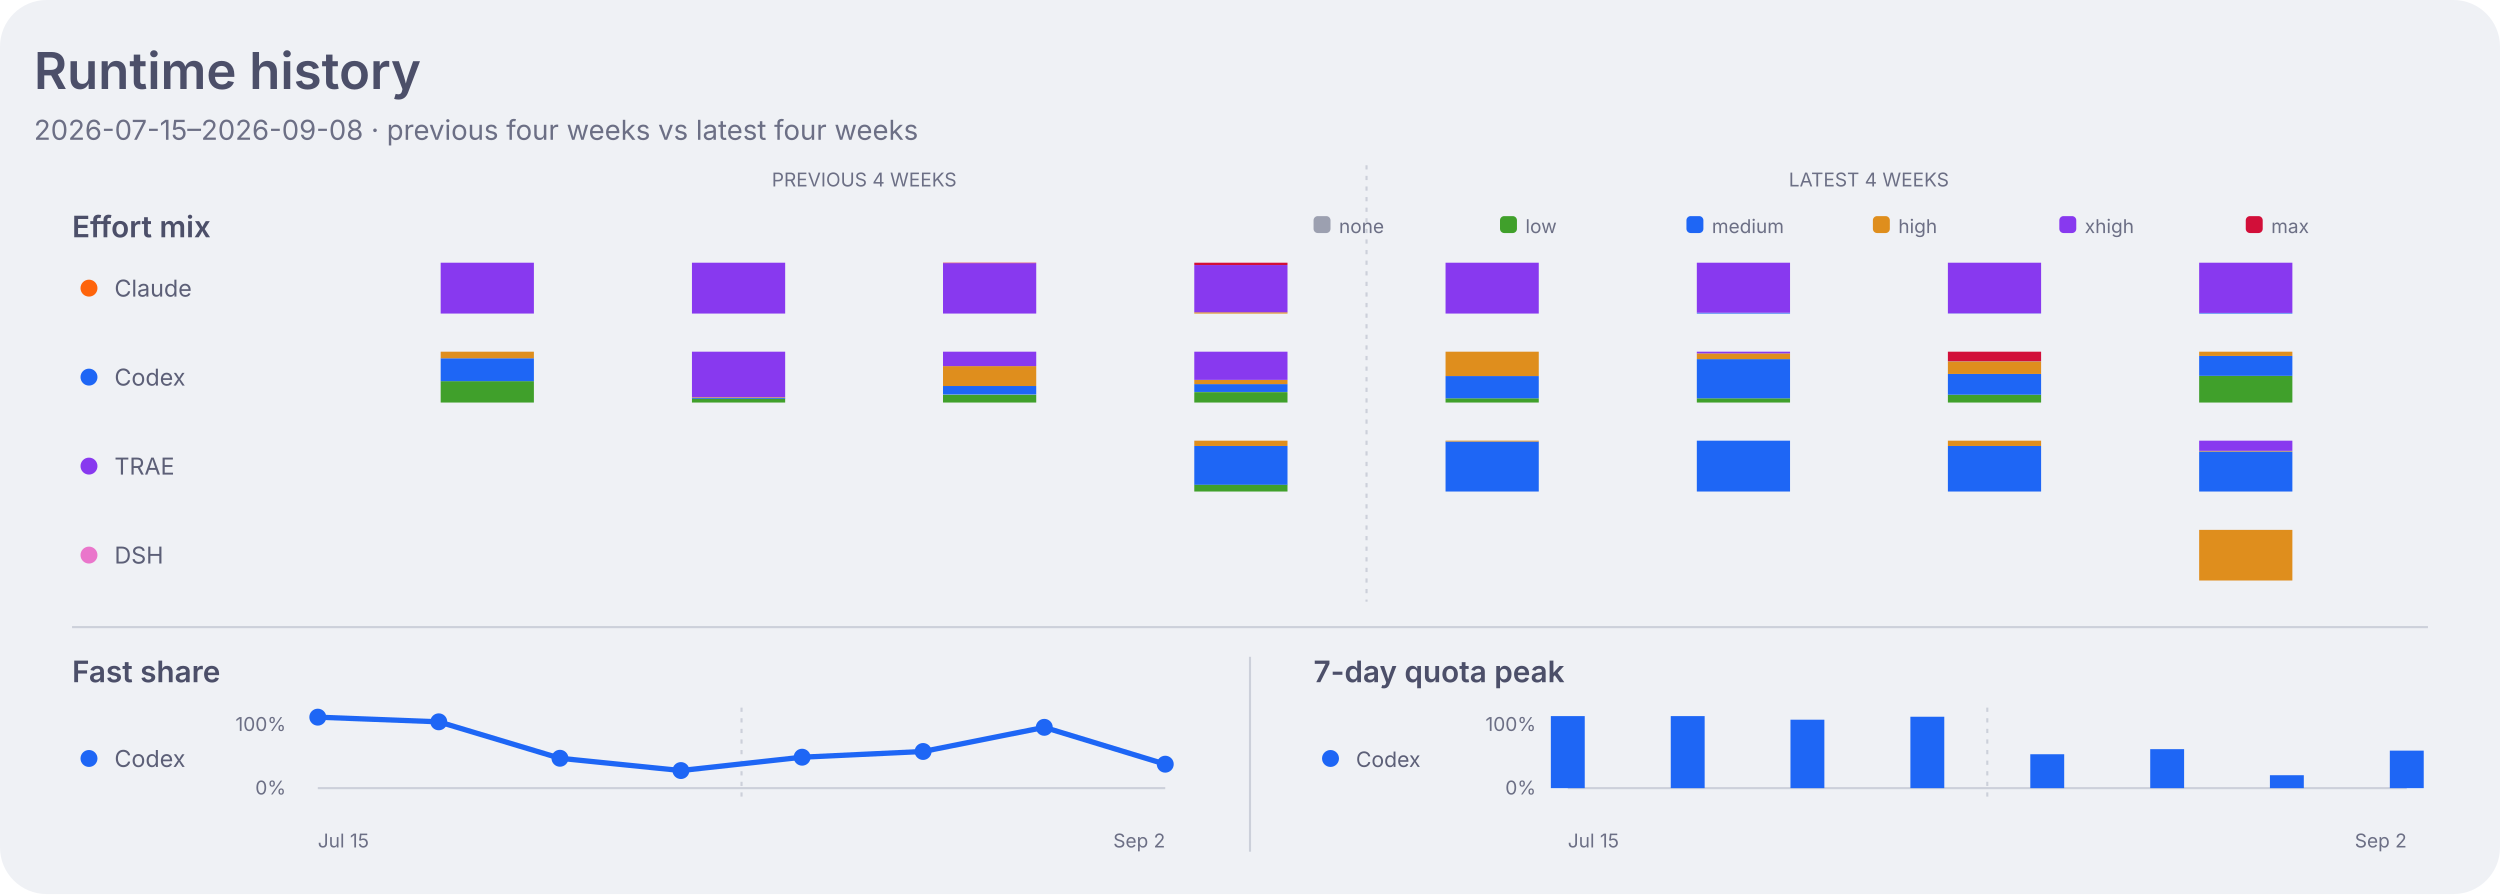
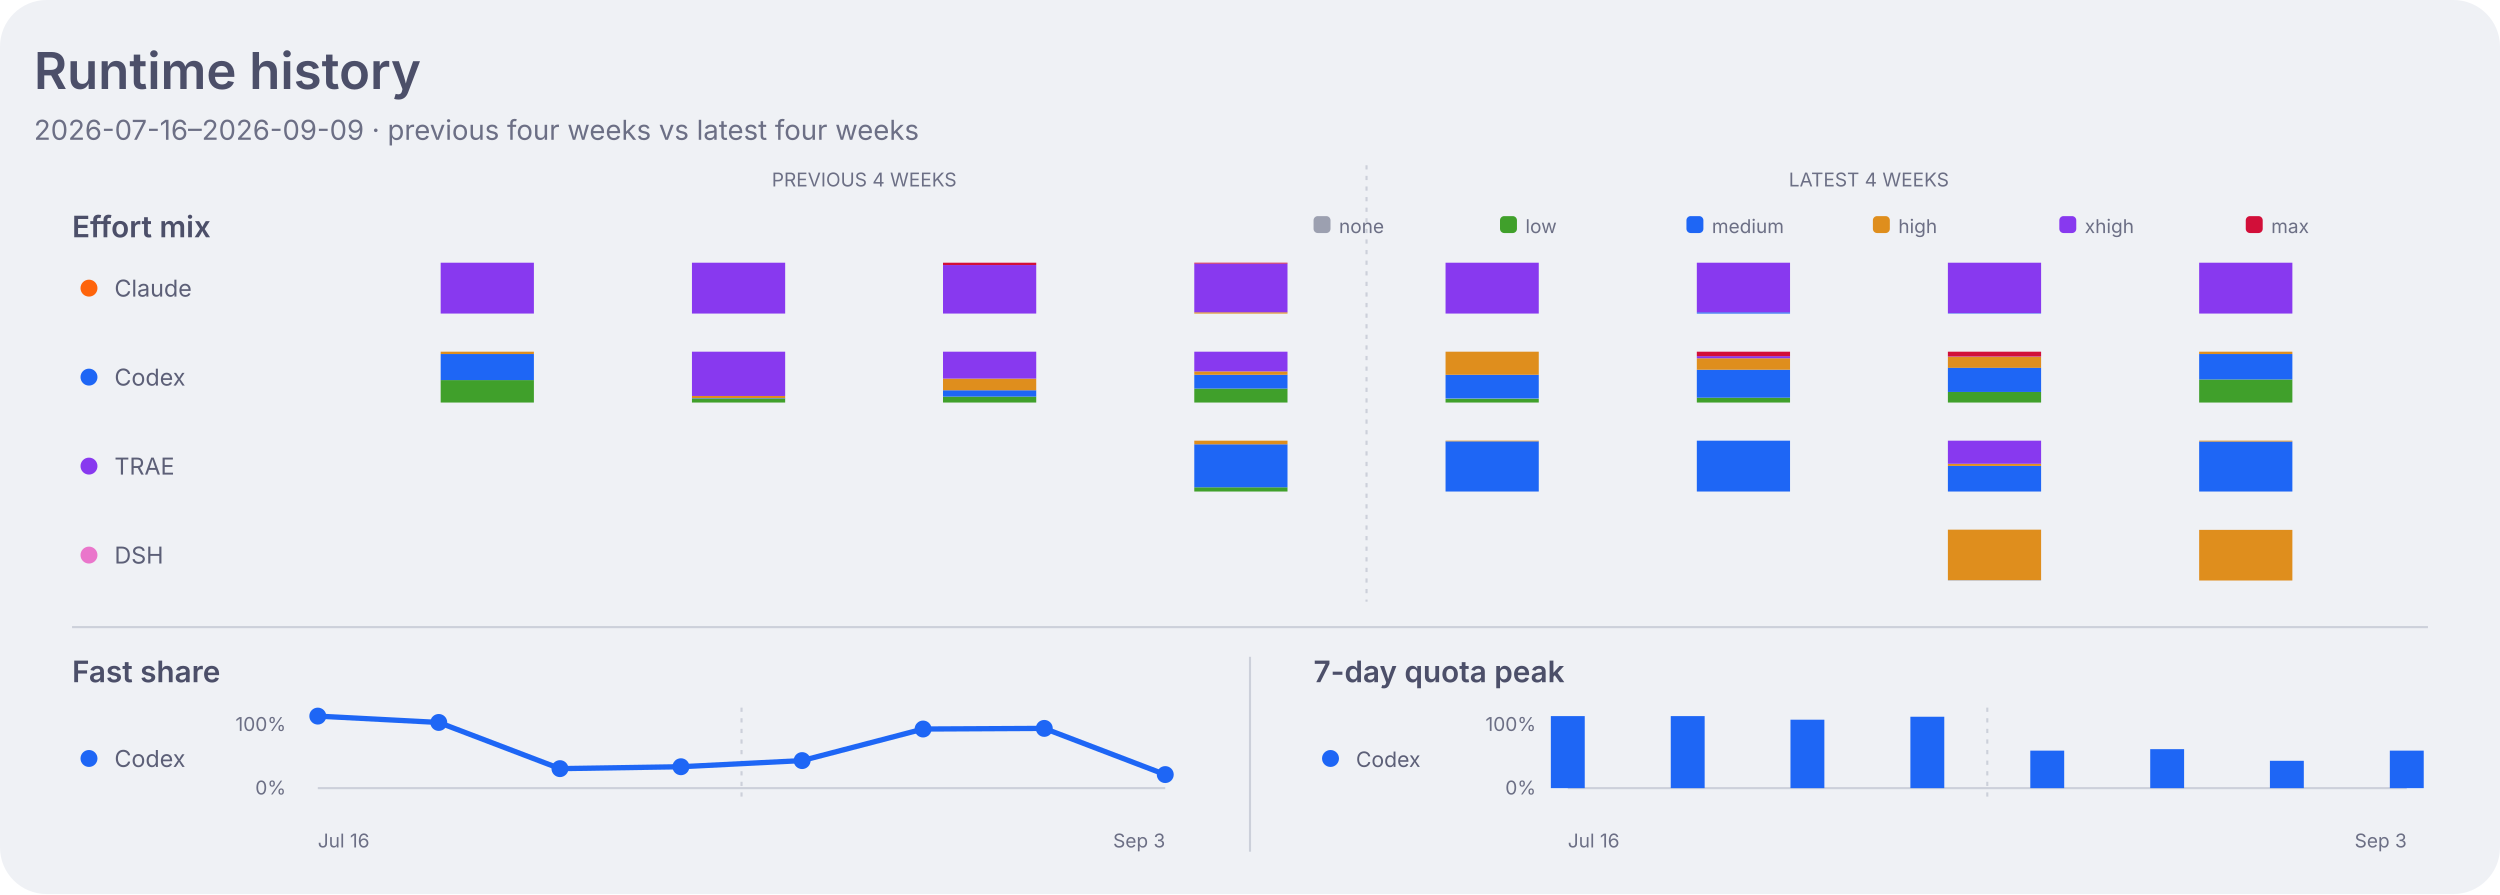
<svg xmlns="http://www.w3.org/2000/svg" width="1180" height="422" viewBox="0 0 1180 422" role="img" aria-labelledby="title desc">
  <style>
    .dashboard-background { fill: #eff1f5; }
    .dashboard-panel { fill: #e6e9ef; }
    .dashboard-primary { fill: #4c4f69; }
    .dashboard-secondary { fill: #5c5f77; }
    .dashboard-muted { fill: #6c6f85; }
    .dashboard-accent { fill: #179299; }
    .dashboard-border { stroke: #ccd0da; }
    .agent-claude { fill: #fe640b; }
    .agent-codex { fill: #1e66f5; }
    .agent-traex { fill: #8839ef; }
    .agent-dsh { fill: #ea76cb; }
    .agent-legacy { fill: #6c6f85; }
    .series-0 { fill: #1e66f5; }
    .series-1 { fill: #fe640b; }
    .series-2 { fill: #40a02b; }
    .series-3 { fill: #8839ef; }
    .series-other { fill: #9ca0b0; }
    .signal-level-1 { fill: #179299; fill-opacity: 0.22; }
    .signal-level-2 { fill: #179299; fill-opacity: 0.45; }
    .signal-level-3 { fill: #179299; fill-opacity: 0.68; }
    .signal-level-4 { fill: #179299; }
    .effort-none { fill: #9ca0b0; }
    .effort-low { fill: #40a02b; }
    .effort-medium { fill: #1e66f5; }
    .effort-high { fill: #df8e1d; }
    .effort-xhigh { fill: #8839ef; }
    .effort-max { fill: #d20f39; }
    .line-codex { fill: none; stroke: #1e66f5; }
    .component-input { fill: #40a02b; }
    .component-output { fill: #df8e1d; }
    .component-cache-write { fill: #179299; }
    .component-cache-read { fill: #7287fd; }
    .heatmap-level-0 { fill: #ccd0da; }
    .heatmap-level-1 { fill: #179299; fill-opacity: 0.25; }
    .heatmap-level-2 { fill: #179299; fill-opacity: 0.5; }
    .heatmap-level-3 { fill: #179299; fill-opacity: 0.75; }
    .heatmap-level-4 { fill: #179299; }
    @media (prefers-color-scheme: dark) {
      .dashboard-background { fill: #1e1e2e; }
      .dashboard-panel { fill: #181825; }
      .dashboard-primary { fill: #cdd6f4; }
      .dashboard-secondary { fill: #bac2de; }
      .dashboard-muted { fill: #a6adc8; }
      .dashboard-accent { fill: #94e2d5; }
      .dashboard-border { stroke: #313244; }
      .agent-claude { fill: #fab387; }
      .agent-codex { fill: #89b4fa; }
      .agent-traex { fill: #cba6f7; }
      .agent-dsh { fill: #f5c2e7; }
      .agent-legacy { fill: #a6adc8; }
      .series-0 { fill: #89b4fa; }
      .series-1 { fill: #fab387; }
      .series-2 { fill: #a6e3a1; }
      .series-3 { fill: #cba6f7; }
      .series-other { fill: #7f849c; }
      .signal-level-1 { fill: #94e2d5; fill-opacity: 0.22; }
      .signal-level-2 { fill: #94e2d5; fill-opacity: 0.45; }
      .signal-level-3 { fill: #94e2d5; fill-opacity: 0.68; }
      .signal-level-4 { fill: #94e2d5; }
      .effort-none { fill: #7f849c; }
      .effort-low { fill: #a6e3a1; }
      .effort-medium { fill: #89b4fa; }
      .effort-high { fill: #f9e2af; }
      .effort-xhigh { fill: #cba6f7; }
      .effort-max { fill: #f38ba8; }
      .line-codex { fill: none; stroke: #89b4fa; }
      .component-input { fill: #a6e3a1; }
      .component-output { fill: #f9e2af; }
      .component-cache-write { fill: #94e2d5; }
      .component-cache-read { fill: #b4befe; }
      .heatmap-level-0 { fill: #313244; }
      .heatmap-level-1 { fill: #94e2d5; fill-opacity: 0.25; }
      .heatmap-level-2 { fill: #94e2d5; fill-opacity: 0.5; }
      .heatmap-level-3 { fill: #94e2d5; fill-opacity: 0.75; }
      .heatmap-level-4 { fill: #94e2d5; }
    }
  </style>
  <rect class="dashboard-background" width="1180" height="422" rx="22" />
  <text class="dashboard-primary" x="16" y="42" font-family="-apple-system,BlinkMacSystemFont,Segoe UI,sans-serif" font-size="24" font-weight="600">Runtime history</text>
-   <text class="dashboard-muted" x="16" y="66" font-family="-apple-system,BlinkMacSystemFont,Segoe UI,sans-serif" font-size="13">2026-07-15–2026-09-08 · previous four weeks vs latest four weeks</text>
+   <text class="dashboard-muted" x="16" y="66" font-family="-apple-system,BlinkMacSystemFont,Segoe UI,sans-serif" font-size="13">2026-07-16–2026-09-09 · previous four weeks vs latest four weeks</text>
  <text class="dashboard-muted" x="407.9" y="88" text-anchor="middle" font-family="-apple-system,BlinkMacSystemFont,Segoe UI,sans-serif" font-size="9">PREVIOUS 4 WEEKS</text>
  <text class="dashboard-muted" x="882.1" y="88" text-anchor="middle" font-family="-apple-system,BlinkMacSystemFont,Segoe UI,sans-serif" font-size="9">LATEST 4 WEEKS</text>
  <line class="dashboard-border" x1="645.0" y1="78" x2="645.0" y2="284" stroke-width="1" stroke-dasharray="2 3" />
  <text class="dashboard-primary" x="34" y="112" font-family="-apple-system,BlinkMacSystemFont,Segoe UI,sans-serif" font-size="14" font-weight="600">Effort mix</text>
  <rect class="effort-none" x="620" y="102" width="8" height="8" rx="2" />
  <text class="dashboard-muted" x="632" y="110" font-family="-apple-system,BlinkMacSystemFont,Segoe UI,sans-serif" font-size="9">none</text>
  <rect class="effort-low" x="708" y="102" width="8" height="8" rx="2" />
  <text class="dashboard-muted" x="720" y="110" font-family="-apple-system,BlinkMacSystemFont,Segoe UI,sans-serif" font-size="9">low</text>
  <rect class="effort-medium" x="796" y="102" width="8" height="8" rx="2" />
  <text class="dashboard-muted" x="808" y="110" font-family="-apple-system,BlinkMacSystemFont,Segoe UI,sans-serif" font-size="9">medium</text>
  <rect class="effort-high" x="884" y="102" width="8" height="8" rx="2" />
  <text class="dashboard-muted" x="896" y="110" font-family="-apple-system,BlinkMacSystemFont,Segoe UI,sans-serif" font-size="9">high</text>
  <rect class="effort-xhigh" x="972" y="102" width="8" height="8" rx="2" />
  <text class="dashboard-muted" x="984" y="110" font-family="-apple-system,BlinkMacSystemFont,Segoe UI,sans-serif" font-size="9">xhigh</text>
  <rect class="effort-max" x="1060" y="102" width="8" height="8" rx="2" />
  <text class="dashboard-muted" x="1072" y="110" font-family="-apple-system,BlinkMacSystemFont,Segoe UI,sans-serif" font-size="9">max</text>
  <circle class="agent-claude" cx="42" cy="136" r="4" />
  <text class="dashboard-secondary" x="54" y="140" font-family="-apple-system,BlinkMacSystemFont,Segoe UI,sans-serif" font-size="11">Claude</text>
-   <rect class="effort-xhigh" x="208.0" y="124.0" width="44" height="24.0" data-agent="claude" data-effort="xhigh" data-week="2026-07-15">
-     </rect>
-   <rect class="effort-xhigh" x="326.6" y="124.0" width="44" height="24.0" data-agent="claude" data-effort="xhigh" data-week="2026-07-22">
-     </rect>
-   <rect class="effort-xhigh" x="445.1" y="124.2" width="44" height="23.8" data-agent="claude" data-effort="xhigh" data-week="2026-07-29">
-     </rect>
-   <rect class="effort-max" x="445.1" y="124.0" width="44" height="0.2" data-agent="claude" data-effort="max" data-week="2026-07-29">
-     </rect>
-   <rect class="effort-high" x="563.7" y="147.4" width="44" height="0.6" data-agent="claude" data-effort="high" data-week="2026-08-05">
-     </rect>
-   <rect class="effort-xhigh" x="563.7" y="125.1" width="44" height="22.3" data-agent="claude" data-effort="xhigh" data-week="2026-08-05">
-     </rect>
-   <rect class="effort-max" x="563.7" y="124.0" width="44" height="1.1" data-agent="claude" data-effort="max" data-week="2026-08-05">
-     </rect>
-   <rect class="effort-xhigh" x="682.3" y="124.0" width="44" height="24.0" data-agent="claude" data-effort="xhigh" data-week="2026-08-12">
-     </rect>
-   <rect class="effort-medium" x="800.9" y="147.6" width="44" height="0.4" data-agent="claude" data-effort="medium" data-week="2026-08-19">
-     </rect>
-   <rect class="effort-xhigh" x="800.9" y="124.0" width="44" height="23.6" data-agent="claude" data-effort="xhigh" data-week="2026-08-19">
-     </rect>
-   <rect class="effort-medium" x="919.4" y="147.9" width="44" height="0.1" data-agent="claude" data-effort="medium" data-week="2026-08-26">
-     </rect>
-   <rect class="effort-xhigh" x="919.4" y="124.0" width="44" height="23.9" data-agent="claude" data-effort="xhigh" data-week="2026-08-26">
-     </rect>
-   <rect class="effort-medium" x="1038.0" y="147.7" width="44" height="0.3" data-agent="claude" data-effort="medium" data-week="2026-09-02">
-     </rect>
-   <rect class="effort-xhigh" x="1038.0" y="124.0" width="44" height="23.7" data-agent="claude" data-effort="xhigh" data-week="2026-09-02">
+   <rect class="effort-xhigh" x="208.0" y="124.0" width="44" height="24.0" data-agent="claude" data-effort="xhigh" data-week="2026-07-16">
+     </rect>
+   <rect class="effort-xhigh" x="326.6" y="124.0" width="44" height="24.0" data-agent="claude" data-effort="xhigh" data-week="2026-07-23">
+     </rect>
+   <rect class="effort-xhigh" x="445.1" y="125.1" width="44" height="22.9" data-agent="claude" data-effort="xhigh" data-week="2026-07-30">
+     </rect>
+   <rect class="effort-max" x="445.1" y="124.0" width="44" height="1.1" data-agent="claude" data-effort="max" data-week="2026-07-30">
+     </rect>
+   <rect class="effort-high" x="563.7" y="147.4" width="44" height="0.6" data-agent="claude" data-effort="high" data-week="2026-08-06">
+     </rect>
+   <rect class="effort-xhigh" x="563.7" y="124.4" width="44" height="23.0" data-agent="claude" data-effort="xhigh" data-week="2026-08-06">
+     </rect>
+   <rect class="effort-max" x="563.7" y="124.0" width="44" height="0.4" data-agent="claude" data-effort="max" data-week="2026-08-06">
+     </rect>
+   <rect class="effort-xhigh" x="682.3" y="124.0" width="44" height="24.0" data-agent="claude" data-effort="xhigh" data-week="2026-08-13">
+     </rect>
+   <rect class="effort-medium" x="800.9" y="147.4" width="44" height="0.6" data-agent="claude" data-effort="medium" data-week="2026-08-20">
+     </rect>
+   <rect class="effort-xhigh" x="800.9" y="124.0" width="44" height="23.4" data-agent="claude" data-effort="xhigh" data-week="2026-08-20">
+     </rect>
+   <rect class="effort-medium" x="919.4" y="147.8" width="44" height="0.2" data-agent="claude" data-effort="medium" data-week="2026-08-27">
+     </rect>
+   <rect class="effort-xhigh" x="919.4" y="124.0" width="44" height="23.8" data-agent="claude" data-effort="xhigh" data-week="2026-08-27">
+     </rect>
+   <rect class="effort-xhigh" x="1038.0" y="124.0" width="44" height="24.0" data-agent="claude" data-effort="xhigh" data-week="2026-09-03">
    </rect>
  <circle class="agent-codex" cx="42" cy="178" r="4" />
  <text class="dashboard-secondary" x="54" y="182" font-family="-apple-system,BlinkMacSystemFont,Segoe UI,sans-serif" font-size="11">Codex</text>
-   <rect class="effort-low" x="208.0" y="179.9" width="44" height="10.1" data-agent="codex" data-effort="low" data-week="2026-07-15">
-     </rect>
-   <rect class="effort-medium" x="208.0" y="169.1" width="44" height="10.8" data-agent="codex" data-effort="medium" data-week="2026-07-15">
-     </rect>
-   <rect class="effort-high" x="208.0" y="166.0" width="44" height="3.1" data-agent="codex" data-effort="high" data-week="2026-07-15">
-     </rect>
-   <rect class="effort-low" x="326.6" y="188.1" width="44" height="1.9" data-agent="codex" data-effort="low" data-week="2026-07-22">
-     </rect>
-   <rect class="effort-medium" x="326.6" y="187.8" width="44" height="0.4" data-agent="codex" data-effort="medium" data-week="2026-07-22">
-     </rect>
-   <rect class="effort-high" x="326.6" y="187.5" width="44" height="0.3" data-agent="codex" data-effort="high" data-week="2026-07-22">
-     </rect>
-   <rect class="effort-xhigh" x="326.6" y="166.0" width="44" height="21.5" data-agent="codex" data-effort="xhigh" data-week="2026-07-22">
-     </rect>
-   <rect class="effort-low" x="445.1" y="186.3" width="44" height="3.7" data-agent="codex" data-effort="low" data-week="2026-07-29">
-     </rect>
-   <rect class="effort-medium" x="445.1" y="182.2" width="44" height="4.0" data-agent="codex" data-effort="medium" data-week="2026-07-29">
-     </rect>
-   <rect class="effort-high" x="445.1" y="172.8" width="44" height="9.4" data-agent="codex" data-effort="high" data-week="2026-07-29">
-     </rect>
-   <rect class="effort-xhigh" x="445.1" y="166.0" width="44" height="6.8" data-agent="codex" data-effort="xhigh" data-week="2026-07-29">
-     </rect>
-   <rect class="effort-low" x="563.7" y="185.1" width="44" height="4.9" data-agent="codex" data-effort="low" data-week="2026-08-05">
-     </rect>
-   <rect class="effort-medium" x="563.7" y="181.3" width="44" height="3.7" data-agent="codex" data-effort="medium" data-week="2026-08-05">
-     </rect>
-   <rect class="effort-high" x="563.7" y="179.3" width="44" height="2.0" data-agent="codex" data-effort="high" data-week="2026-08-05">
-     </rect>
-   <rect class="effort-xhigh" x="563.7" y="166.0" width="44" height="13.3" data-agent="codex" data-effort="xhigh" data-week="2026-08-05">
-     </rect>
-   <rect class="effort-low" x="682.3" y="188.0" width="44" height="2.0" data-agent="codex" data-effort="low" data-week="2026-08-12">
-     </rect>
-   <rect class="effort-medium" x="682.3" y="177.5" width="44" height="10.5" data-agent="codex" data-effort="medium" data-week="2026-08-12">
-     </rect>
-   <rect class="effort-high" x="682.3" y="166.0" width="44" height="11.5" data-agent="codex" data-effort="high" data-week="2026-08-12">
-     </rect>
-   <rect class="effort-low" x="800.9" y="188.0" width="44" height="2.0" data-agent="codex" data-effort="low" data-week="2026-08-19">
-     </rect>
-   <rect class="effort-medium" x="800.9" y="169.5" width="44" height="18.5" data-agent="codex" data-effort="medium" data-week="2026-08-19">
-     </rect>
-   <rect class="effort-high" x="800.9" y="166.8" width="44" height="2.7" data-agent="codex" data-effort="high" data-week="2026-08-19">
-     </rect>
-   <rect class="effort-xhigh" x="800.9" y="166.0" width="44" height="0.8" data-agent="codex" data-effort="xhigh" data-week="2026-08-19">
-     </rect>
-   <rect class="effort-low" x="919.4" y="186.3" width="44" height="3.7" data-agent="codex" data-effort="low" data-week="2026-08-26">
-     </rect>
-   <rect class="effort-medium" x="919.4" y="176.5" width="44" height="9.8" data-agent="codex" data-effort="medium" data-week="2026-08-26">
-     </rect>
-   <rect class="effort-high" x="919.4" y="170.5" width="44" height="6.0" data-agent="codex" data-effort="high" data-week="2026-08-26">
-     </rect>
-   <rect class="effort-xhigh" x="919.4" y="170.4" width="44" height="0.1" data-agent="codex" data-effort="xhigh" data-week="2026-08-26">
-     </rect>
-   <rect class="effort-max" x="919.4" y="166.0" width="44" height="4.4" data-agent="codex" data-effort="max" data-week="2026-08-26">
-     </rect>
-   <rect class="effort-low" x="1038.0" y="177.4" width="44" height="12.6" data-agent="codex" data-effort="low" data-week="2026-09-02">
-     </rect>
-   <rect class="effort-medium" x="1038.0" y="168.0" width="44" height="9.4" data-agent="codex" data-effort="medium" data-week="2026-09-02">
-     </rect>
-   <rect class="effort-high" x="1038.0" y="166.0" width="44" height="2.0" data-agent="codex" data-effort="high" data-week="2026-09-02">
+   <rect class="effort-low" x="208.0" y="179.4" width="44" height="10.6" data-agent="codex" data-effort="low" data-week="2026-07-16">
+     </rect>
+   <rect class="effort-medium" x="208.0" y="167.1" width="44" height="12.3" data-agent="codex" data-effort="medium" data-week="2026-07-16">
+     </rect>
+   <rect class="effort-high" x="208.0" y="166.0" width="44" height="1.1" data-agent="codex" data-effort="high" data-week="2026-07-16">
+     </rect>
+   <rect class="effort-low" x="326.6" y="188.1" width="44" height="1.9" data-agent="codex" data-effort="low" data-week="2026-07-23">
+     </rect>
+   <rect class="effort-medium" x="326.6" y="187.9" width="44" height="0.2" data-agent="codex" data-effort="medium" data-week="2026-07-23">
+     </rect>
+   <rect class="effort-high" x="326.6" y="186.9" width="44" height="1.0" data-agent="codex" data-effort="high" data-week="2026-07-23">
+     </rect>
+   <rect class="effort-xhigh" x="326.6" y="166.0" width="44" height="20.9" data-agent="codex" data-effort="xhigh" data-week="2026-07-23">
+     </rect>
+   <rect class="effort-low" x="445.1" y="187.2" width="44" height="2.8" data-agent="codex" data-effort="low" data-week="2026-07-30">
+     </rect>
+   <rect class="effort-medium" x="445.1" y="184.2" width="44" height="3.0" data-agent="codex" data-effort="medium" data-week="2026-07-30">
+     </rect>
+   <rect class="effort-high" x="445.1" y="178.7" width="44" height="5.5" data-agent="codex" data-effort="high" data-week="2026-07-30">
+     </rect>
+   <rect class="effort-xhigh" x="445.1" y="166.0" width="44" height="12.7" data-agent="codex" data-effort="xhigh" data-week="2026-07-30">
+     </rect>
+   <rect class="effort-low" x="563.7" y="183.4" width="44" height="6.6" data-agent="codex" data-effort="low" data-week="2026-08-06">
+     </rect>
+   <rect class="effort-medium" x="563.7" y="176.9" width="44" height="6.5" data-agent="codex" data-effort="medium" data-week="2026-08-06">
+     </rect>
+   <rect class="effort-high" x="563.7" y="175.3" width="44" height="1.6" data-agent="codex" data-effort="high" data-week="2026-08-06">
+     </rect>
+   <rect class="effort-xhigh" x="563.7" y="166.0" width="44" height="9.3" data-agent="codex" data-effort="xhigh" data-week="2026-08-06">
+     </rect>
+   <rect class="effort-low" x="682.3" y="188.2" width="44" height="1.8" data-agent="codex" data-effort="low" data-week="2026-08-13">
+     </rect>
+   <rect class="effort-medium" x="682.3" y="176.9" width="44" height="11.2" data-agent="codex" data-effort="medium" data-week="2026-08-13">
+     </rect>
+   <rect class="effort-high" x="682.3" y="166.0" width="44" height="10.9" data-agent="codex" data-effort="high" data-week="2026-08-13">
+     </rect>
+   <rect class="effort-low" x="800.9" y="187.7" width="44" height="2.3" data-agent="codex" data-effort="low" data-week="2026-08-20">
+     </rect>
+   <rect class="effort-medium" x="800.9" y="174.5" width="44" height="13.2" data-agent="codex" data-effort="medium" data-week="2026-08-20">
+     </rect>
+   <rect class="effort-high" x="800.9" y="169.1" width="44" height="5.4" data-agent="codex" data-effort="high" data-week="2026-08-20">
+     </rect>
+   <rect class="effort-xhigh" x="800.9" y="168.1" width="44" height="1.0" data-agent="codex" data-effort="xhigh" data-week="2026-08-20">
+     </rect>
+   <rect class="effort-max" x="800.9" y="166.0" width="44" height="2.1" data-agent="codex" data-effort="max" data-week="2026-08-20">
+     </rect>
+   <rect class="effort-low" x="919.4" y="185.0" width="44" height="5.0" data-agent="codex" data-effort="low" data-week="2026-08-27">
+     </rect>
+   <rect class="effort-medium" x="919.4" y="173.5" width="44" height="11.5" data-agent="codex" data-effort="medium" data-week="2026-08-27">
+     </rect>
+   <rect class="effort-high" x="919.4" y="168.5" width="44" height="5.1" data-agent="codex" data-effort="high" data-week="2026-08-27">
+     </rect>
+   <rect class="effort-xhigh" x="919.4" y="168.3" width="44" height="0.1" data-agent="codex" data-effort="xhigh" data-week="2026-08-27">
+     </rect>
+   <rect class="effort-max" x="919.4" y="166.0" width="44" height="2.3" data-agent="codex" data-effort="max" data-week="2026-08-27">
+     </rect>
+   <rect class="effort-low" x="1038.0" y="179.1" width="44" height="10.9" data-agent="codex" data-effort="low" data-week="2026-09-03">
+     </rect>
+   <rect class="effort-medium" x="1038.0" y="167.1" width="44" height="12.0" data-agent="codex" data-effort="medium" data-week="2026-09-03">
+     </rect>
+   <rect class="effort-high" x="1038.0" y="166.0" width="44" height="1.1" data-agent="codex" data-effort="high" data-week="2026-09-03">
    </rect>
  <circle class="agent-traex" cx="42" cy="220" r="4" />
  <text class="dashboard-secondary" x="54" y="224" font-family="-apple-system,BlinkMacSystemFont,Segoe UI,sans-serif" font-size="11">TRAE</text>
-   <rect class="effort-low" x="563.7" y="228.7" width="44" height="3.3" data-agent="traex" data-effort="low" data-week="2026-08-05">
-     </rect>
-   <rect class="effort-medium" x="563.7" y="210.5" width="44" height="18.3" data-agent="traex" data-effort="medium" data-week="2026-08-05">
-     </rect>
-   <rect class="effort-high" x="563.7" y="208.0" width="44" height="2.5" data-agent="traex" data-effort="high" data-week="2026-08-05">
-     </rect>
-   <rect class="effort-medium" x="682.3" y="208.4" width="44" height="23.6" data-agent="traex" data-effort="medium" data-week="2026-08-12">
-     </rect>
-   <rect class="effort-high" x="682.3" y="208.0" width="44" height="0.4" data-agent="traex" data-effort="high" data-week="2026-08-12">
-     </rect>
-   <rect class="effort-medium" x="800.9" y="208.0" width="44" height="24.0" data-agent="traex" data-effort="medium" data-week="2026-08-19">
-     </rect>
-   <rect class="effort-medium" x="919.4" y="210.5" width="44" height="21.5" data-agent="traex" data-effort="medium" data-week="2026-08-26">
-     </rect>
-   <rect class="effort-high" x="919.4" y="208.0" width="44" height="2.5" data-agent="traex" data-effort="high" data-week="2026-08-26">
-     </rect>
-   <rect class="effort-medium" x="1038.0" y="213.1" width="44" height="18.9" data-agent="traex" data-effort="medium" data-week="2026-09-02">
-     </rect>
-   <rect class="effort-high" x="1038.0" y="212.8" width="44" height="0.3" data-agent="traex" data-effort="high" data-week="2026-09-02">
-     </rect>
-   <rect class="effort-xhigh" x="1038.0" y="208.0" width="44" height="4.8" data-agent="traex" data-effort="xhigh" data-week="2026-09-02">
+   <rect class="effort-low" x="563.7" y="230.0" width="44" height="2.0" data-agent="traex" data-effort="low" data-week="2026-08-06">
+     </rect>
+   <rect class="effort-medium" x="563.7" y="209.7" width="44" height="20.3" data-agent="traex" data-effort="medium" data-week="2026-08-06">
+     </rect>
+   <rect class="effort-high" x="563.7" y="208.0" width="44" height="1.7" data-agent="traex" data-effort="high" data-week="2026-08-06">
+     </rect>
+   <rect class="effort-medium" x="682.3" y="208.3" width="44" height="23.7" data-agent="traex" data-effort="medium" data-week="2026-08-13">
+     </rect>
+   <rect class="effort-high" x="682.3" y="208.0" width="44" height="0.3" data-agent="traex" data-effort="high" data-week="2026-08-13">
+     </rect>
+   <rect class="effort-medium" x="800.9" y="208.0" width="44" height="24.0" data-agent="traex" data-effort="medium" data-week="2026-08-20">
+     </rect>
+   <rect class="effort-medium" x="919.4" y="219.9" width="44" height="12.1" data-agent="traex" data-effort="medium" data-week="2026-08-27">
+     </rect>
+   <rect class="effort-high" x="919.4" y="218.9" width="44" height="1.0" data-agent="traex" data-effort="high" data-week="2026-08-27">
+     </rect>
+   <rect class="effort-xhigh" x="919.4" y="208.0" width="44" height="10.9" data-agent="traex" data-effort="xhigh" data-week="2026-08-27">
+     </rect>
+   <rect class="effort-medium" x="1038.0" y="208.4" width="44" height="23.6" data-agent="traex" data-effort="medium" data-week="2026-09-03">
+     </rect>
+   <rect class="effort-high" x="1038.0" y="208.0" width="44" height="0.4" data-agent="traex" data-effort="high" data-week="2026-09-03">
    </rect>
  <circle class="agent-dsh" cx="42" cy="262" r="4" />
  <text class="dashboard-secondary" x="54" y="266" font-family="-apple-system,BlinkMacSystemFont,Segoe UI,sans-serif" font-size="11">DSH</text>
-   <rect class="effort-high" x="1038.0" y="250.1" width="44" height="23.9" data-agent="dsh" data-effort="high" data-week="2026-09-02">
+   <rect class="effort-none" x="919.4" y="273.8" width="44" height="0.2" data-agent="dsh" data-effort="none" data-week="2026-08-27">
+     </rect>
+   <rect class="effort-high" x="919.4" y="250.0" width="44" height="23.8" data-agent="dsh" data-effort="high" data-week="2026-08-27">
+     </rect>
+   <rect class="effort-high" x="1038.0" y="250.1" width="44" height="23.9" data-agent="dsh" data-effort="high" data-week="2026-09-03">
    </rect>
  <line class="dashboard-border" x1="34" y1="296" x2="1146" y2="296" stroke-width="1" />
  <line class="dashboard-border" x1="590" y1="310" x2="590" y2="402" stroke-width="1" />
  <text class="dashboard-primary" x="34" y="322" font-family="-apple-system,BlinkMacSystemFont,Segoe UI,sans-serif" font-size="14" font-weight="600">Fast share</text>
  <circle class="agent-codex" cx="42" cy="358" r="4" />
  <text class="dashboard-secondary" x="54" y="362" font-family="-apple-system,BlinkMacSystemFont,Segoe UI,sans-serif" font-size="11">Codex</text>
  <text class="dashboard-muted" x="135" y="345" text-anchor="end" font-family="-apple-system,BlinkMacSystemFont,Segoe UI,sans-serif" font-size="9">100%</text>
  <text class="dashboard-muted" x="135" y="375" text-anchor="end" font-family="-apple-system,BlinkMacSystemFont,Segoe UI,sans-serif" font-size="9">0%</text>
  <line class="dashboard-border" x1="150.0" y1="372" x2="550.0" y2="372" stroke-width="1" />
  <line class="dashboard-border" x1="350.0" y1="334" x2="350.0" y2="376" stroke-width="1" stroke-dasharray="2 3" />
-   <path class="line-codex" d="M 150.0 338.5 L 207.1 340.7 L 264.3 357.9 L 321.4 363.7 L 378.6 357.4 L 435.7 354.7 L 492.9 343.3 L 550.0 360.7" stroke-width="2.5" stroke-linecap="round" stroke-linejoin="round" />
-   <circle class="agent-codex" cx="150.0" cy="338.5" r="4">
-     </circle>
-   <circle class="agent-codex" cx="207.1" cy="340.7" r="4">
-     </circle>
-   <circle class="agent-codex" cx="264.3" cy="357.9" r="4">
-     </circle>
-   <circle class="agent-codex" cx="321.4" cy="363.7" r="4">
-     </circle>
-   <circle class="agent-codex" cx="378.6" cy="357.4" r="4">
-     </circle>
-   <circle class="agent-codex" cx="435.7" cy="354.7" r="4">
-     </circle>
-   <circle class="agent-codex" cx="492.9" cy="343.3" r="4">
-     </circle>
-   <circle class="agent-codex" cx="550.0" cy="360.7" r="4">
+   <path class="line-codex" d="M 150.0 338.0 L 207.1 341.0 L 264.3 362.8 L 321.4 361.9 L 378.6 359.0 L 435.7 344.1 L 492.9 343.8 L 550.0 365.6" stroke-width="2.5" stroke-linecap="round" stroke-linejoin="round" />
+   <circle class="agent-codex" cx="150.0" cy="338.0" r="4">
+     </circle>
+   <circle class="agent-codex" cx="207.1" cy="341.0" r="4">
+     </circle>
+   <circle class="agent-codex" cx="264.3" cy="362.8" r="4">
+     </circle>
+   <circle class="agent-codex" cx="321.4" cy="361.9" r="4">
+     </circle>
+   <circle class="agent-codex" cx="378.6" cy="359.0" r="4">
+     </circle>
+   <circle class="agent-codex" cx="435.7" cy="344.1" r="4">
+     </circle>
+   <circle class="agent-codex" cx="492.9" cy="343.8" r="4">
+     </circle>
+   <circle class="agent-codex" cx="550.0" cy="365.6" r="4">
    </circle>
  <text class="dashboard-primary" x="620" y="322" font-family="-apple-system,BlinkMacSystemFont,Segoe UI,sans-serif" font-size="14" font-weight="600">7-day quota peak</text>
  <circle class="agent-codex" cx="628" cy="358" r="4" />
  <text class="dashboard-secondary" x="640" y="362" font-family="-apple-system,BlinkMacSystemFont,Segoe UI,sans-serif" font-size="10">Codex</text>
  <text class="dashboard-muted" x="725" y="345" text-anchor="end" font-family="-apple-system,BlinkMacSystemFont,Segoe UI,sans-serif" font-size="9">100%</text>
  <text class="dashboard-muted" x="725" y="375" text-anchor="end" font-family="-apple-system,BlinkMacSystemFont,Segoe UI,sans-serif" font-size="9">0%</text>
  <line class="dashboard-border" x1="740" y1="372" x2="1136" y2="372" stroke-width="1" />
  <line class="dashboard-border" x1="938.0" y1="334" x2="938.0" y2="376" stroke-width="1" stroke-dasharray="2 3" />
-   <rect class="agent-codex" x="732.0" y="338.0" width="16" height="34.0" data-agent="codex" data-week="2026-07-15">
-     </rect>
-   <rect class="agent-codex" x="788.6" y="338.0" width="16" height="34.0" data-agent="codex" data-week="2026-07-22">
-     </rect>
-   <rect class="agent-codex" x="845.1" y="339.7" width="16" height="32.3" data-agent="codex" data-week="2026-07-29">
-     </rect>
-   <rect class="agent-codex" x="901.7" y="338.3" width="16" height="33.7" data-agent="codex" data-week="2026-08-05">
-     </rect>
-   <rect class="agent-codex" x="958.3" y="356.0" width="16" height="16.0" data-agent="codex" data-week="2026-08-12">
-     </rect>
-   <rect class="agent-codex" x="1014.9" y="353.6" width="16" height="18.4" data-agent="codex" data-week="2026-08-19">
-     </rect>
-   <rect class="agent-codex" x="1071.4" y="365.9" width="16" height="6.1" data-agent="codex" data-week="2026-08-26">
-     </rect>
-   <rect class="agent-codex" x="1128.0" y="354.3" width="16" height="17.7" data-agent="codex" data-week="2026-09-02">
-     </rect>
-   <text class="dashboard-muted" x="150.0" y="400" font-family="-apple-system,BlinkMacSystemFont,Segoe UI,sans-serif" font-size="9">Jul 15</text>
-   <text class="dashboard-muted" x="550.0" y="400" text-anchor="end" font-family="-apple-system,BlinkMacSystemFont,Segoe UI,sans-serif" font-size="9">Sep 2</text>
-   <text class="dashboard-muted" x="740.0" y="400" font-family="-apple-system,BlinkMacSystemFont,Segoe UI,sans-serif" font-size="9">Jul 15</text>
-   <text class="dashboard-muted" x="1136.0" y="400" text-anchor="end" font-family="-apple-system,BlinkMacSystemFont,Segoe UI,sans-serif" font-size="9">Sep 2</text>
+   <rect class="agent-codex" x="732.0" y="338.0" width="16" height="34.0" data-agent="codex" data-week="2026-07-16">
+     </rect>
+   <rect class="agent-codex" x="788.6" y="338.0" width="16" height="34.0" data-agent="codex" data-week="2026-07-23">
+     </rect>
+   <rect class="agent-codex" x="845.1" y="339.7" width="16" height="32.3" data-agent="codex" data-week="2026-07-30">
+     </rect>
+   <rect class="agent-codex" x="901.7" y="338.3" width="16" height="33.7" data-agent="codex" data-week="2026-08-06">
+     </rect>
+   <rect class="agent-codex" x="958.3" y="354.3" width="16" height="17.7" data-agent="codex" data-week="2026-08-13">
+     </rect>
+   <rect class="agent-codex" x="1014.9" y="353.6" width="16" height="18.4" data-agent="codex" data-week="2026-08-20">
+     </rect>
+   <rect class="agent-codex" x="1071.4" y="359.1" width="16" height="12.9" data-agent="codex" data-week="2026-08-27">
+     </rect>
+   <rect class="agent-codex" x="1128.0" y="354.3" width="16" height="17.7" data-agent="codex" data-week="2026-09-03">
+     </rect>
+   <text class="dashboard-muted" x="150.0" y="400" font-family="-apple-system,BlinkMacSystemFont,Segoe UI,sans-serif" font-size="9">Jul 16</text>
+   <text class="dashboard-muted" x="550.0" y="400" text-anchor="end" font-family="-apple-system,BlinkMacSystemFont,Segoe UI,sans-serif" font-size="9">Sep 3</text>
+   <text class="dashboard-muted" x="740.0" y="400" font-family="-apple-system,BlinkMacSystemFont,Segoe UI,sans-serif" font-size="9">Jul 16</text>
+   <text class="dashboard-muted" x="1136.0" y="400" text-anchor="end" font-family="-apple-system,BlinkMacSystemFont,Segoe UI,sans-serif" font-size="9">Sep 3</text>
</svg>
